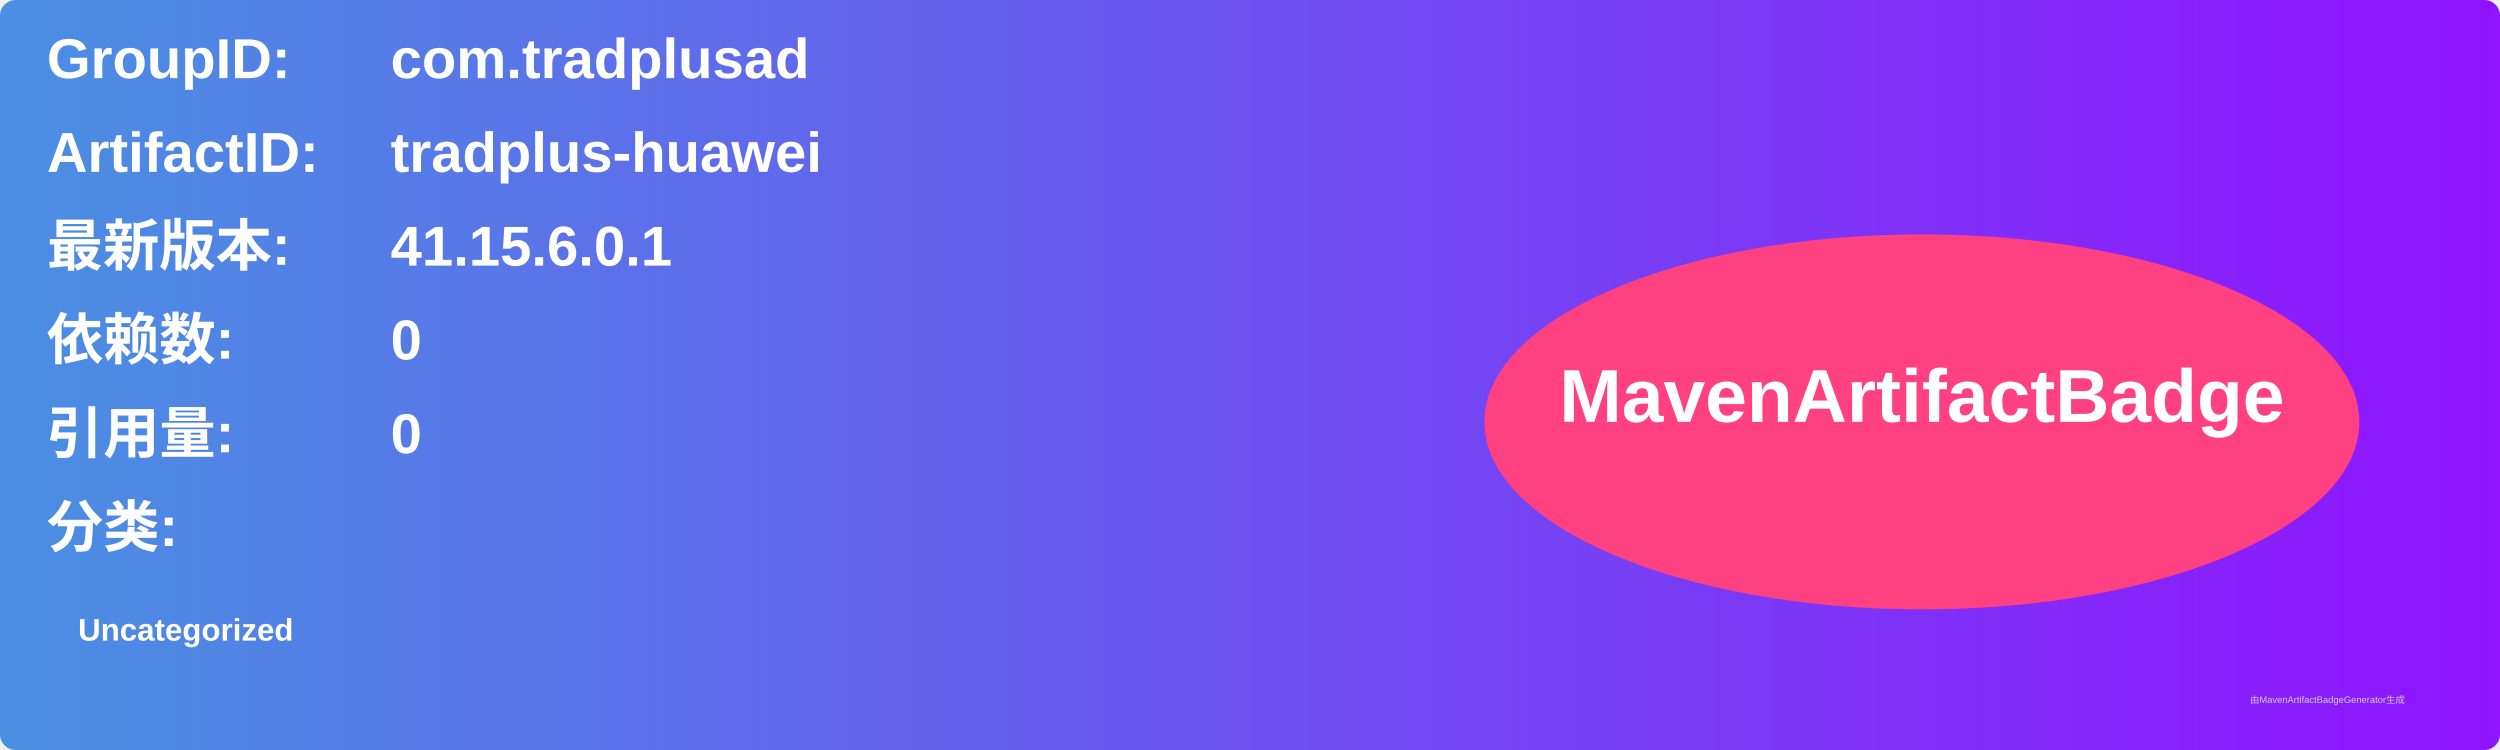
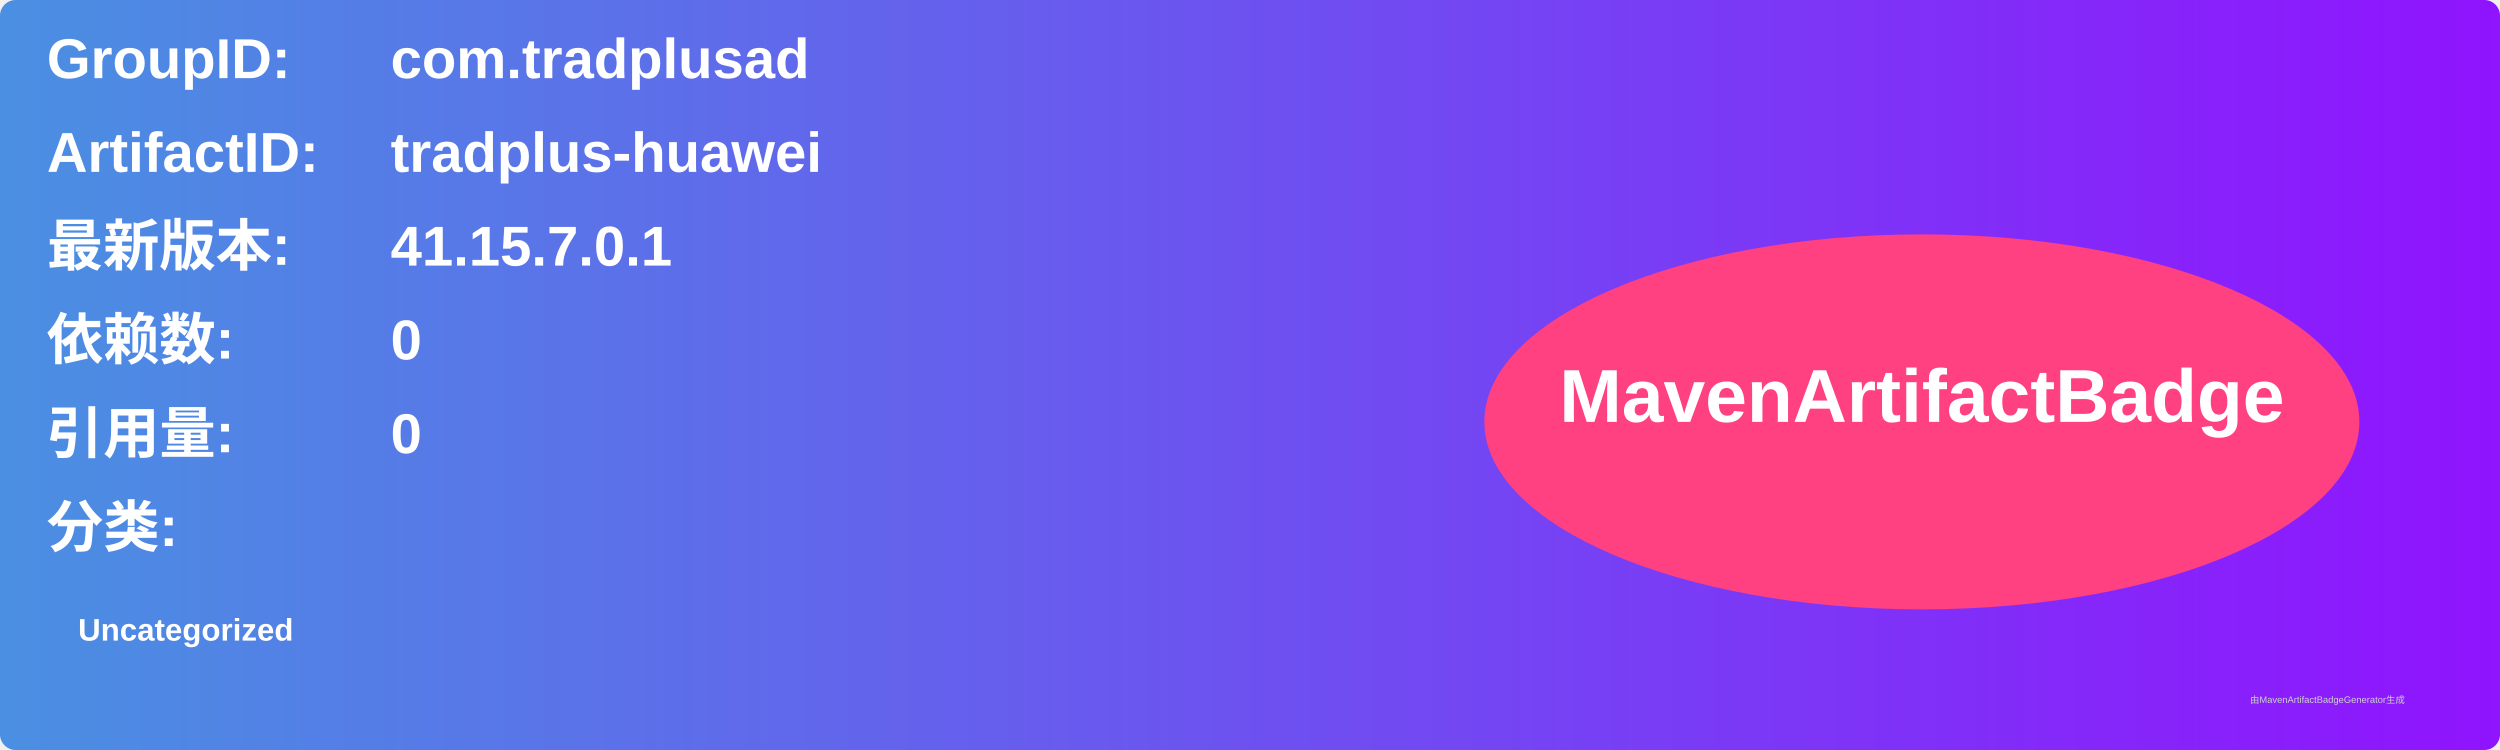
<svg xmlns="http://www.w3.org/2000/svg" width="800" height="240" viewBox="0 0 800 240">
  <linearGradient id="grad" x1="0%" y1="0%" x2="100%" y2="0%">
    <stop offset="0%" stop-color="#4a90e2" />
    <stop offset="100%" stop-color="#9013fe" />
  </linearGradient>
  <rect width="100%" height="100%" rx="5" ry="5" fill="url(#grad)" />
  <g transform="translate(15, 15)">
    <text x="0" y="10" font-family="Arial" font-size="18" fill="white" font-weight="bold" width="260">GroupID:</text>
    <text x="110" y="10" font-family="Arial" font-size="18" fill="white" font-weight="bold" width="460">com.tradplusad</text>
    <text x="0" y="40" font-family="Arial" font-size="18" fill="white" font-weight="bold" width="260">ArtifactID:</text>
    <text x="110" y="40" font-family="Arial" font-size="18" fill="white" font-weight="bold" width="460">tradplus-huawei</text>
    <text x="0" y="70" font-family="Arial" font-size="18" fill="white" font-weight="bold">最新版本:</text>
    <text x="110" y="70" font-family="Arial" font-size="18" fill="white" font-weight="bold">
-       <tspan font-weight="bold">41.15.6.0.1</tspan>
+       <tspan font-weight="bold">41.15.7.0.1</tspan>
    </text>
    <text x="0" y="100" font-family="Arial" font-size="18" fill="white" font-weight="bold">依赖数: </text>
    <text x="110" y="100" font-family="Arial" font-size="18" fill="white">
      <tspan font-weight="bold">0</tspan>
    </text>
    <text x="0" y="130" font-family="Arial" font-size="18" fill="white" font-weight="bold">引用量: </text>
    <text x="110" y="130" font-family="Arial" font-size="18" fill="white">
      <tspan font-weight="bold">0</tspan>
    </text>
    <text x="0" y="160" font-family="Arial" font-size="18" fill="white" font-weight="bold">分类:</text>
    <text x="10" y="190" font-family="Arial" font-size="10" fill="white">
      <tspan font-weight="bold">Uncategorized</tspan>
    </text>
    <ellipse cx="600" cy="120" rx="140" ry="60" fill="#ff4081" />
    <text x="600" y="120" text-anchor="middle" font-family="Arial" font-size="24" fill="white" font-weight="bold">MavenArtifactBadge</text>
  </g>
  <text x="720" y="225" font-family="Arial" font-size="3" fill="#d0d0d0">由MavenArtifactBadgeGenerator生成</text>
</svg>
